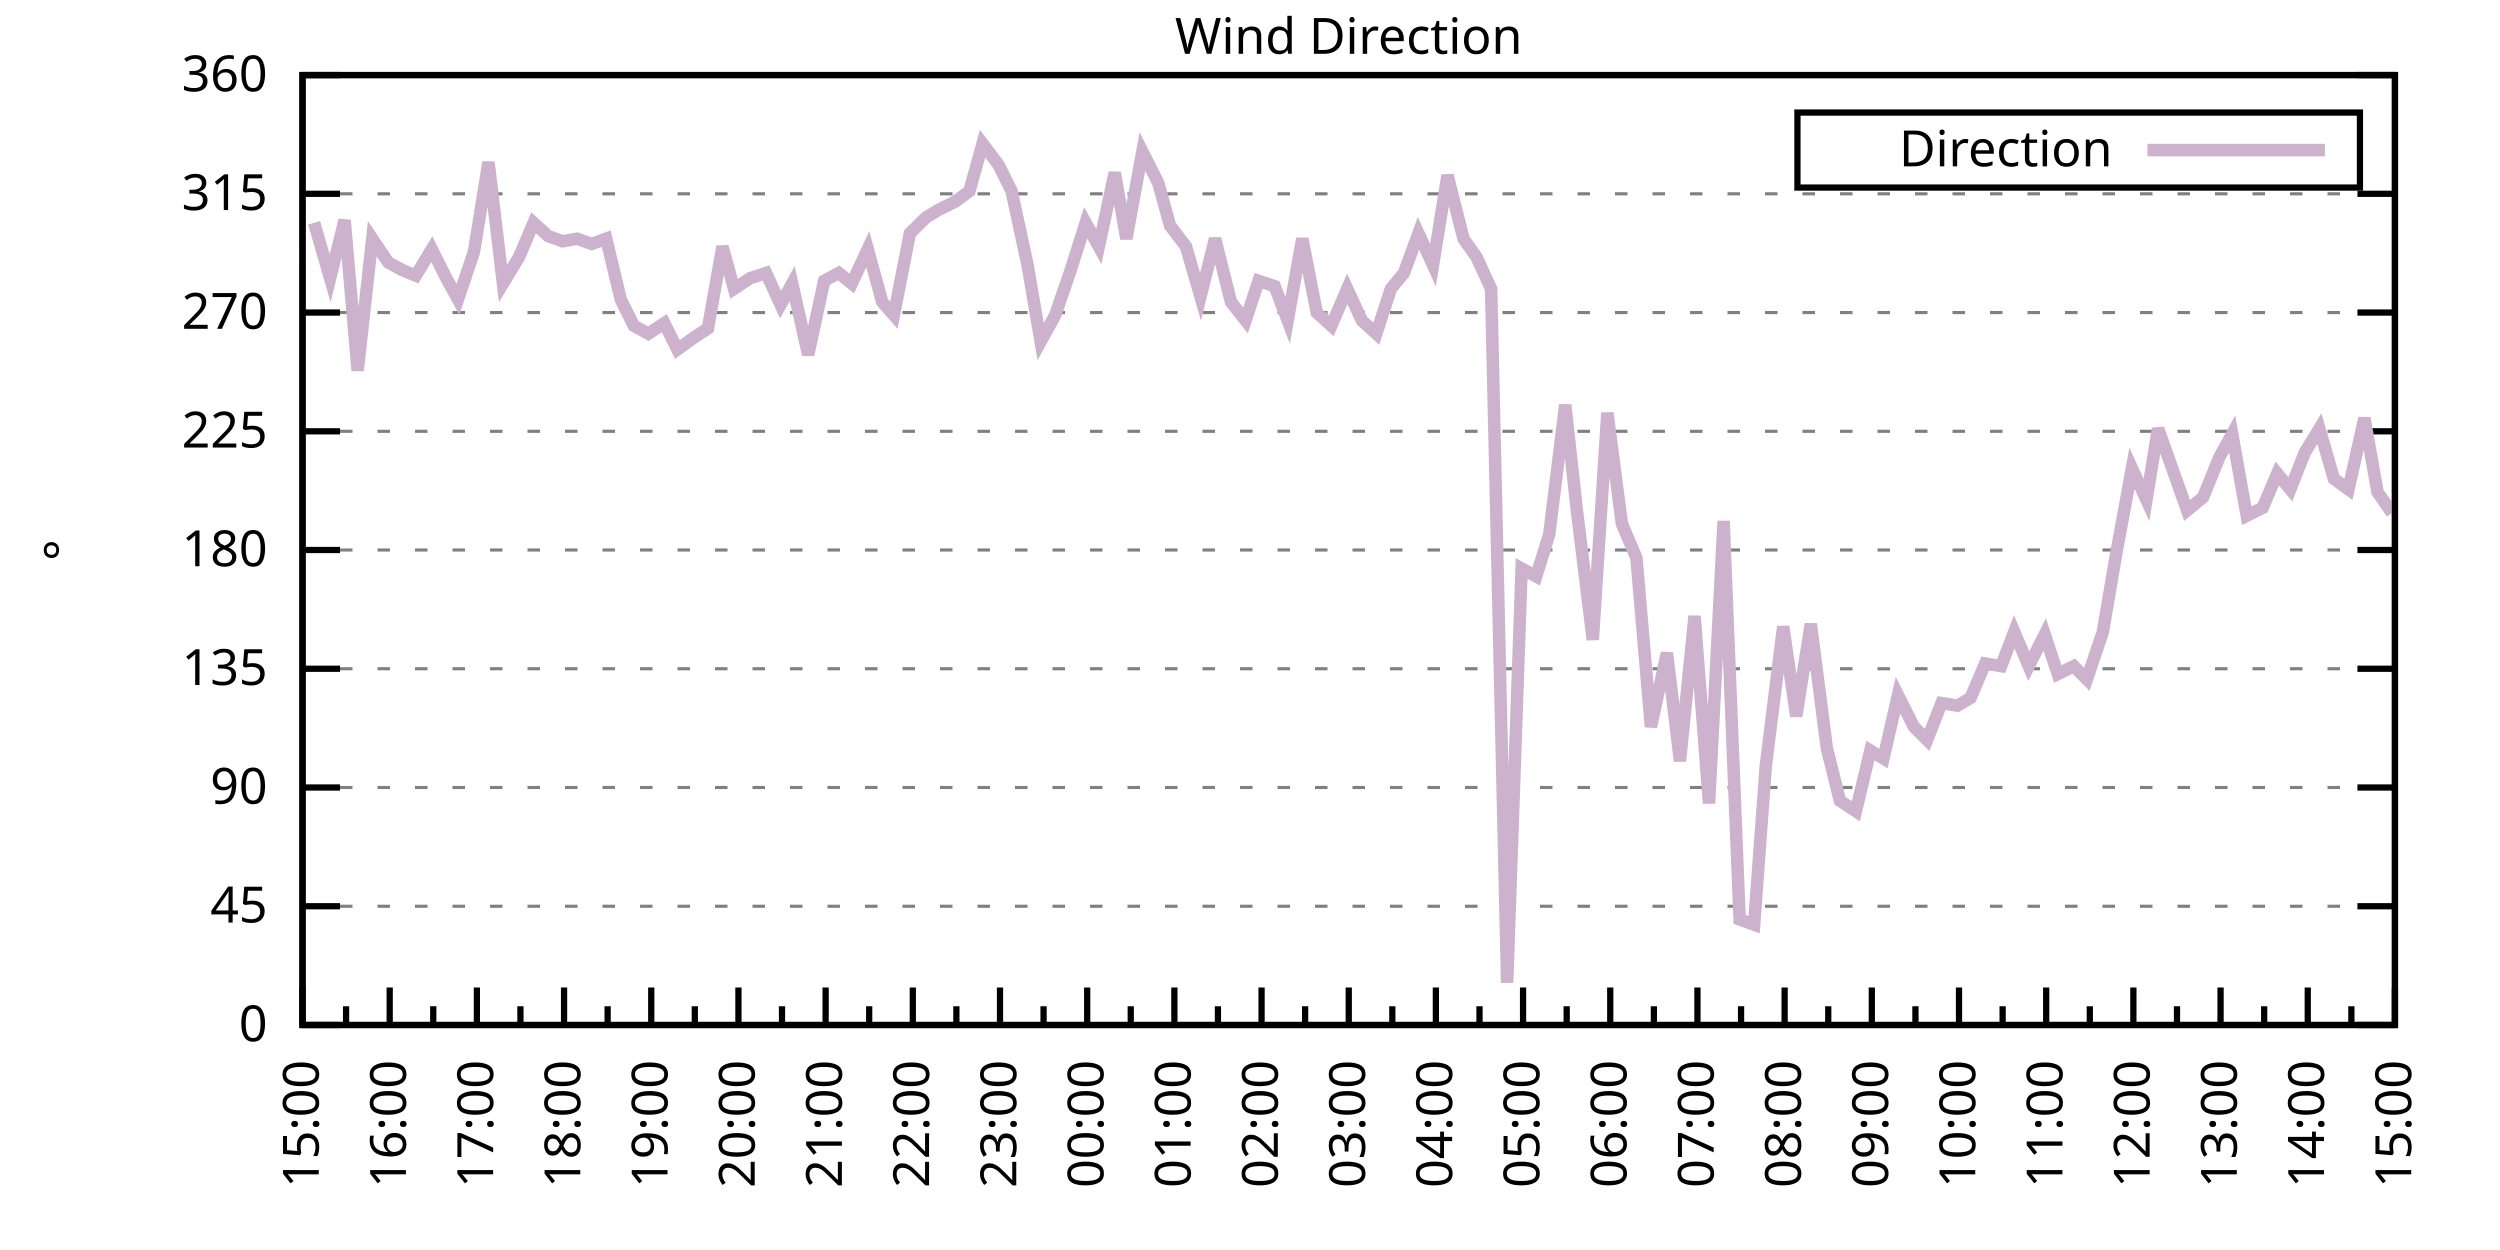
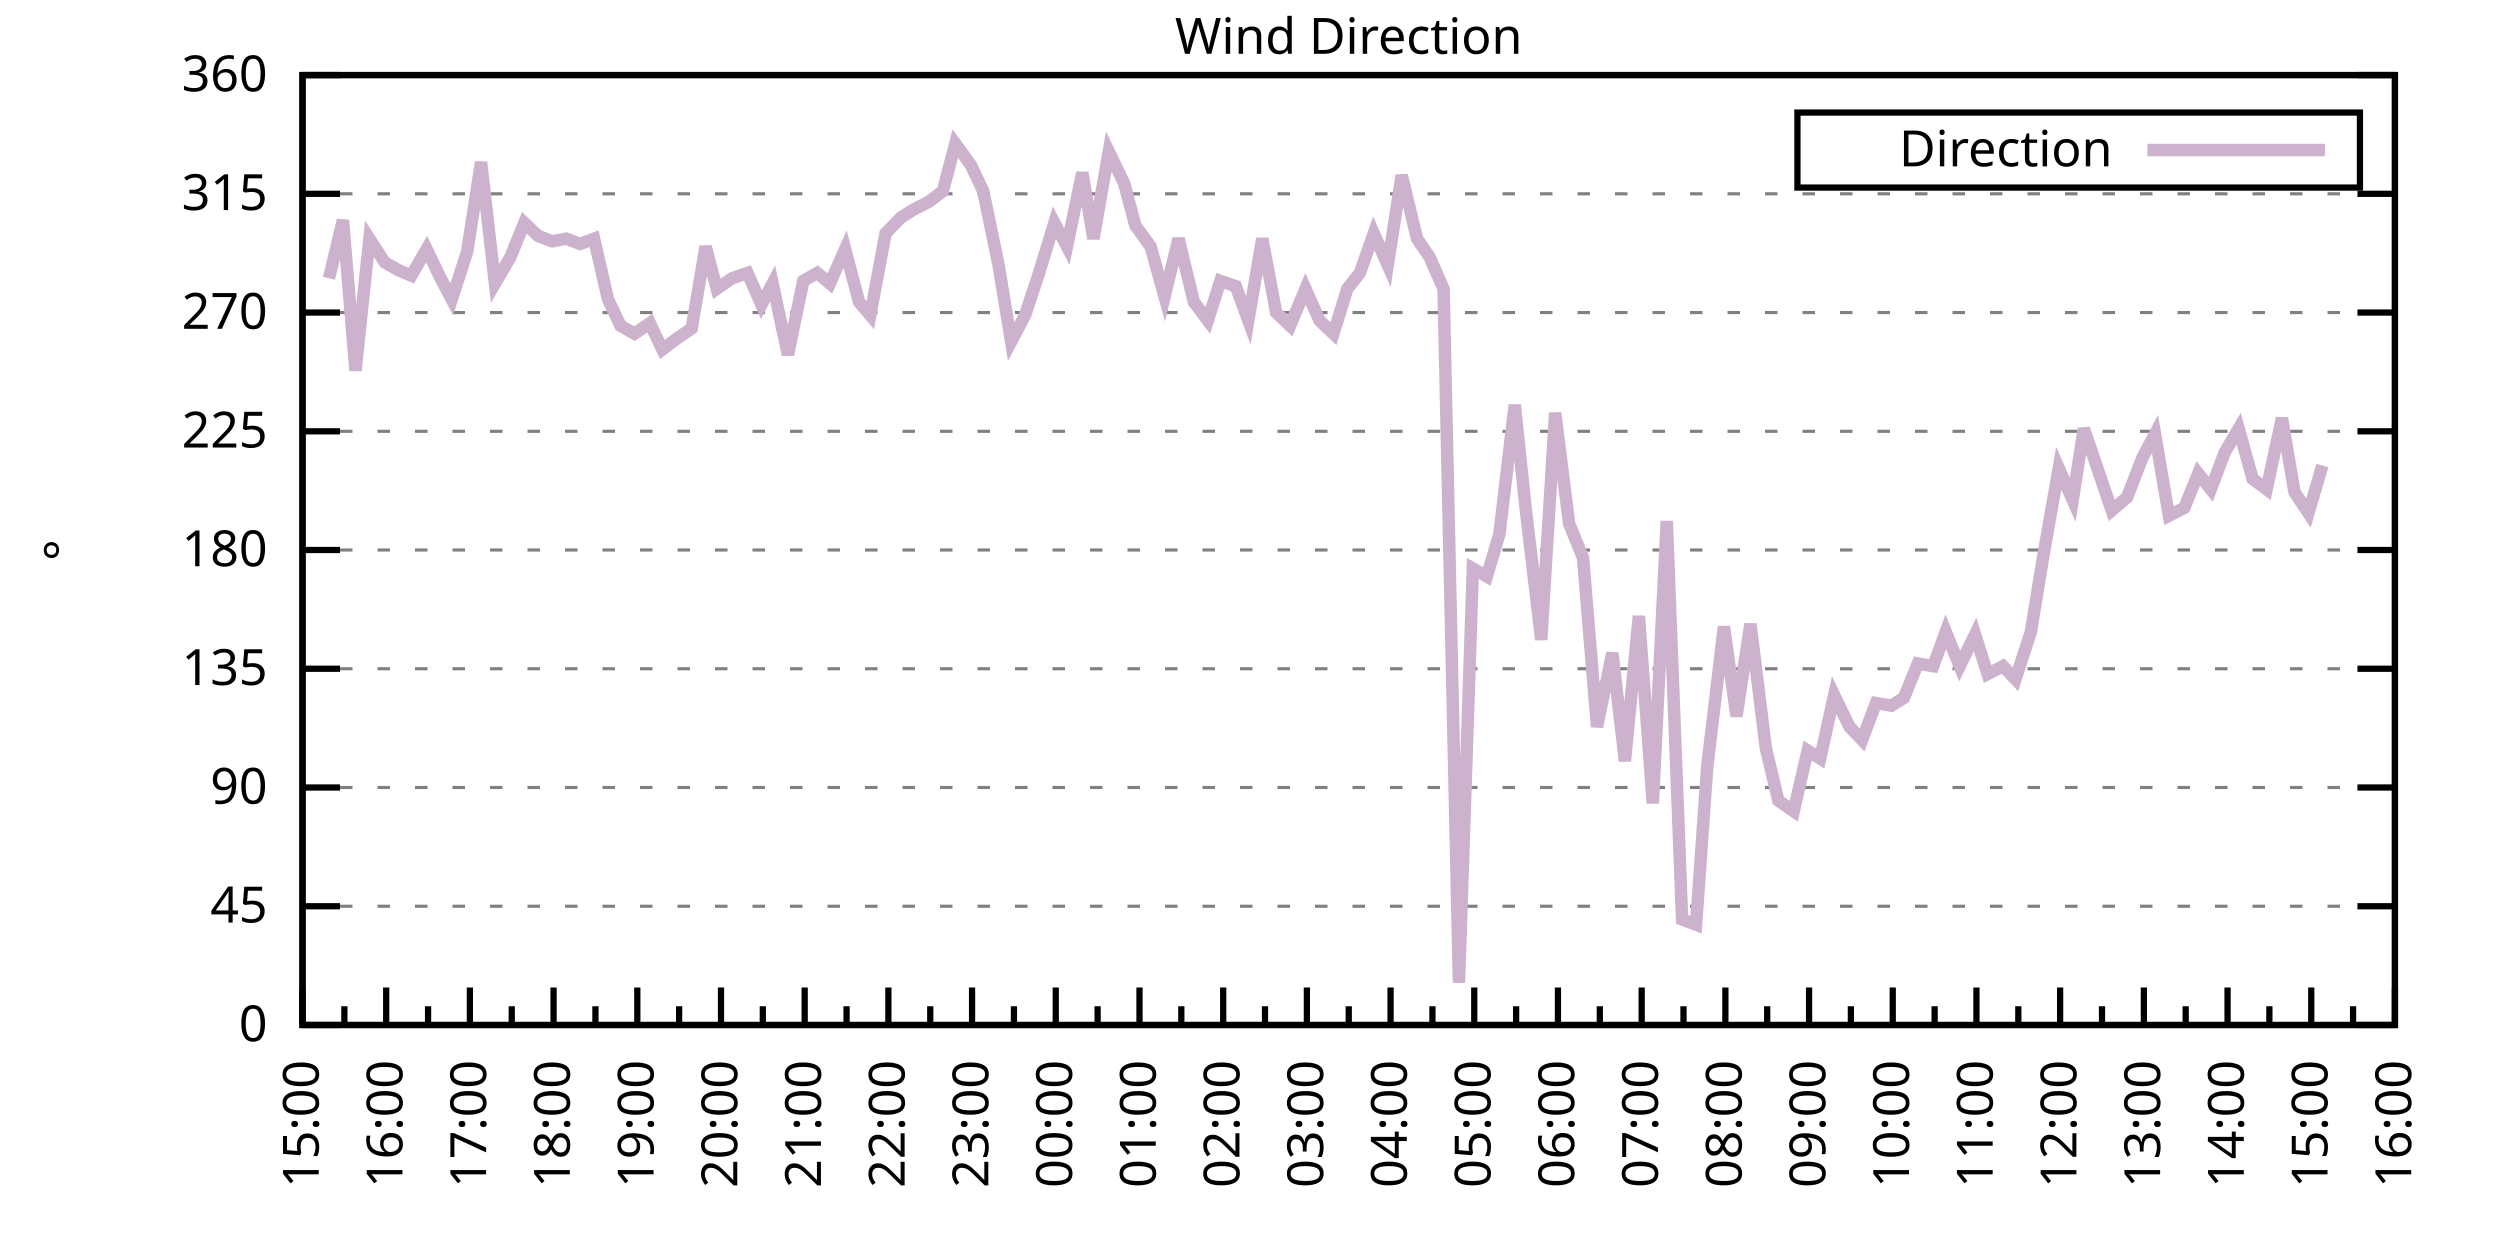
<svg xmlns="http://www.w3.org/2000/svg" xmlns:xlink="http://www.w3.org/1999/xlink" width="400" height="200" viewBox="0 0 400 200">
  <g id="gnuplot_canvas">
    <rect x="0" y="0" width="400" height="200" fill="none" />
    <defs>
      <circle id="gpDot" r="0.5" stroke-width="0.5" stroke="currentColor" />
      <path id="gpPt0" stroke-width="0.333" stroke="currentColor" d="M-1,0 h2 M0,-1 v2" />
      <path id="gpPt1" stroke-width="0.333" stroke="currentColor" d="M-1,-1 L1,1 M1,-1 L-1,1" />
      <path id="gpPt2" stroke-width="0.333" stroke="currentColor" d="M-1,0 L1,0 M0,-1 L0,1 M-1,-1 L1,1 M-1,1 L1,-1" />
      <rect id="gpPt3" stroke-width="0.333" stroke="currentColor" x="-1" y="-1" width="2" height="2" />
      <rect id="gpPt4" stroke-width="0.333" stroke="currentColor" fill="currentColor" x="-1" y="-1" width="2" height="2" />
      <circle id="gpPt5" stroke-width="0.333" stroke="currentColor" cx="0" cy="0" r="1" />
      <use xlink:href="#gpPt5" id="gpPt6" fill="currentColor" stroke="none" />
      <path id="gpPt7" stroke-width="0.333" stroke="currentColor" d="M0,-1.33 L-1.33,0.67 L1.33,0.67 z" />
      <use xlink:href="#gpPt7" id="gpPt8" fill="currentColor" stroke="none" />
      <use xlink:href="#gpPt7" id="gpPt9" stroke="currentColor" transform="rotate(180)" />
      <use xlink:href="#gpPt9" id="gpPt10" fill="currentColor" stroke="none" />
      <use xlink:href="#gpPt3" id="gpPt11" stroke="currentColor" transform="rotate(45)" />
      <use xlink:href="#gpPt11" id="gpPt12" fill="currentColor" stroke="none" />
      <path id="gpPt13" stroke-width="0.333" stroke="currentColor" d="M0,1.330 L1.265,0.411 L0.782,-1.067 L-0.782,-1.076 L-1.265,0.411 z" />
      <use xlink:href="#gpPt13" id="gpPt14" fill="currentColor" stroke="none" />
      <filter id="textbox" filterUnits="objectBoundingBox" x="0" y="0" height="1" width="1">
        <feFlood flood-color="white" flood-opacity="1" result="bgnd" />
        <feComposite in="SourceGraphic" in2="bgnd" operator="atop" />
      </filter>
      <filter id="greybox" filterUnits="objectBoundingBox" x="0" y="0" height="1" width="1">
        <feFlood flood-color="lightgrey" flood-opacity="1" result="grey" />
        <feComposite in="SourceGraphic" in2="grey" operator="atop" />
      </filter>
    </defs>
    <g fill="none" color="white" stroke="currentColor" stroke-width="1.00" stroke-linecap="butt" stroke-linejoin="miter">
</g>
    <g fill="none" color="black" stroke="currentColor" stroke-width="1.00" stroke-linecap="butt" stroke-linejoin="miter">
      <g stroke="none" shape-rendering="crispEdges">
        <polygon fill="rgb(255, 255, 255)" points="48.40,164.00 383.18,164.00 383.18,12.02 48.40,12.02 " />
      </g>
    </g>
    <g fill="none" color="black" stroke="currentColor" stroke-width="1.00" stroke-linecap="butt" stroke-linejoin="miter">
</g>
    <g fill="none" color="black" stroke="black" stroke-width="0.50" stroke-linecap="butt" stroke-linejoin="miter">
</g>
    <g fill="none" color="gray" stroke="currentColor" stroke-width="0.50" stroke-linecap="butt" stroke-linejoin="miter">
      <path stroke="gray" stroke-dasharray="2,4" class="gridline" d="M48.40,164.00 L383.19,164.00  " />
    </g>
    <g fill="none" color="gray" stroke="gray" stroke-width="1.00" stroke-linecap="butt" stroke-linejoin="miter">
</g>
    <g fill="none" color="black" stroke="currentColor" stroke-width="1.00" stroke-linecap="butt" stroke-linejoin="miter">
      <path stroke="black" d="M48.40,164.00 L54.40,164.00 M383.19,164.00 L377.19,164.00  " />
      <g transform="translate(42.80,166.60)" stroke="none" fill="black" font-family="Sans" font-size="8.00" text-anchor="end">
        <text>
          <tspan font-family="Sans"> 0</tspan>
        </text>
      </g>
    </g>
    <g fill="none" color="black" stroke="currentColor" stroke-width="1.00" stroke-linecap="butt" stroke-linejoin="miter">
</g>
    <g fill="none" color="black" stroke="black" stroke-width="0.50" stroke-linecap="butt" stroke-linejoin="miter">
</g>
    <g fill="none" color="gray" stroke="currentColor" stroke-width="0.50" stroke-linecap="butt" stroke-linejoin="miter">
      <path stroke="gray" stroke-dasharray="2,4" class="gridline" d="M48.40,145.00 L383.19,145.00  " />
    </g>
    <g fill="none" color="gray" stroke="gray" stroke-width="1.00" stroke-linecap="butt" stroke-linejoin="miter">
</g>
    <g fill="none" color="black" stroke="currentColor" stroke-width="1.00" stroke-linecap="butt" stroke-linejoin="miter">
      <path stroke="black" d="M48.40,145.00 L54.40,145.00 M383.19,145.00 L377.19,145.00  " />
      <g transform="translate(42.80,147.60)" stroke="none" fill="black" font-family="Sans" font-size="8.00" text-anchor="end">
        <text>
          <tspan font-family="Sans"> 45</tspan>
        </text>
      </g>
    </g>
    <g fill="none" color="black" stroke="currentColor" stroke-width="1.00" stroke-linecap="butt" stroke-linejoin="miter">
</g>
    <g fill="none" color="black" stroke="black" stroke-width="0.50" stroke-linecap="butt" stroke-linejoin="miter">
</g>
    <g fill="none" color="gray" stroke="currentColor" stroke-width="0.50" stroke-linecap="butt" stroke-linejoin="miter">
      <path stroke="gray" stroke-dasharray="2,4" class="gridline" d="M48.40,126.00 L383.19,126.00  " />
    </g>
    <g fill="none" color="gray" stroke="gray" stroke-width="1.00" stroke-linecap="butt" stroke-linejoin="miter">
</g>
    <g fill="none" color="black" stroke="currentColor" stroke-width="1.00" stroke-linecap="butt" stroke-linejoin="miter">
      <path stroke="black" d="M48.40,126.00 L54.40,126.00 M383.19,126.00 L377.19,126.00  " />
      <g transform="translate(42.80,128.60)" stroke="none" fill="black" font-family="Sans" font-size="8.00" text-anchor="end">
        <text>
          <tspan font-family="Sans"> 90</tspan>
        </text>
      </g>
    </g>
    <g fill="none" color="black" stroke="currentColor" stroke-width="1.00" stroke-linecap="butt" stroke-linejoin="miter">
</g>
    <g fill="none" color="black" stroke="black" stroke-width="0.50" stroke-linecap="butt" stroke-linejoin="miter">
</g>
    <g fill="none" color="gray" stroke="currentColor" stroke-width="0.50" stroke-linecap="butt" stroke-linejoin="miter">
      <path stroke="gray" stroke-dasharray="2,4" class="gridline" d="M48.40,107.00 L383.19,107.00  " />
    </g>
    <g fill="none" color="gray" stroke="gray" stroke-width="1.00" stroke-linecap="butt" stroke-linejoin="miter">
</g>
    <g fill="none" color="black" stroke="currentColor" stroke-width="1.00" stroke-linecap="butt" stroke-linejoin="miter">
      <path stroke="black" d="M48.40,107.00 L54.40,107.00 M383.19,107.00 L377.19,107.00  " />
      <g transform="translate(42.80,109.60)" stroke="none" fill="black" font-family="Sans" font-size="8.00" text-anchor="end">
        <text>
          <tspan font-family="Sans"> 135</tspan>
        </text>
      </g>
    </g>
    <g fill="none" color="black" stroke="currentColor" stroke-width="1.00" stroke-linecap="butt" stroke-linejoin="miter">
</g>
    <g fill="none" color="black" stroke="black" stroke-width="0.50" stroke-linecap="butt" stroke-linejoin="miter">
</g>
    <g fill="none" color="gray" stroke="currentColor" stroke-width="0.50" stroke-linecap="butt" stroke-linejoin="miter">
      <path stroke="gray" stroke-dasharray="2,4" class="gridline" d="M48.40,88.00 L383.19,88.00  " />
    </g>
    <g fill="none" color="gray" stroke="gray" stroke-width="1.00" stroke-linecap="butt" stroke-linejoin="miter">
</g>
    <g fill="none" color="black" stroke="currentColor" stroke-width="1.00" stroke-linecap="butt" stroke-linejoin="miter">
      <path stroke="black" d="M48.40,88.00 L54.40,88.00 M383.19,88.00 L377.19,88.00  " />
      <g transform="translate(42.80,90.60)" stroke="none" fill="black" font-family="Sans" font-size="8.00" text-anchor="end">
        <text>
          <tspan font-family="Sans"> 180</tspan>
        </text>
      </g>
    </g>
    <g fill="none" color="black" stroke="currentColor" stroke-width="1.00" stroke-linecap="butt" stroke-linejoin="miter">
</g>
    <g fill="none" color="black" stroke="black" stroke-width="0.50" stroke-linecap="butt" stroke-linejoin="miter">
</g>
    <g fill="none" color="gray" stroke="currentColor" stroke-width="0.50" stroke-linecap="butt" stroke-linejoin="miter">
      <path stroke="gray" stroke-dasharray="2,4" class="gridline" d="M48.40,69.01 L383.19,69.01  " />
    </g>
    <g fill="none" color="gray" stroke="gray" stroke-width="1.00" stroke-linecap="butt" stroke-linejoin="miter">
</g>
    <g fill="none" color="black" stroke="currentColor" stroke-width="1.00" stroke-linecap="butt" stroke-linejoin="miter">
      <path stroke="black" d="M48.40,69.01 L54.40,69.01 M383.19,69.01 L377.19,69.01  " />
      <g transform="translate(42.80,71.61)" stroke="none" fill="black" font-family="Sans" font-size="8.00" text-anchor="end">
        <text>
          <tspan font-family="Sans"> 225</tspan>
        </text>
      </g>
    </g>
    <g fill="none" color="black" stroke="currentColor" stroke-width="1.00" stroke-linecap="butt" stroke-linejoin="miter">
</g>
    <g fill="none" color="black" stroke="black" stroke-width="0.50" stroke-linecap="butt" stroke-linejoin="miter">
</g>
    <g fill="none" color="gray" stroke="currentColor" stroke-width="0.50" stroke-linecap="butt" stroke-linejoin="miter">
      <path stroke="gray" stroke-dasharray="2,4" class="gridline" d="M48.40,50.01 L383.19,50.01  " />
    </g>
    <g fill="none" color="gray" stroke="gray" stroke-width="1.00" stroke-linecap="butt" stroke-linejoin="miter">
</g>
    <g fill="none" color="black" stroke="currentColor" stroke-width="1.00" stroke-linecap="butt" stroke-linejoin="miter">
      <path stroke="black" d="M48.40,50.01 L54.40,50.01 M383.19,50.01 L377.19,50.01  " />
      <g transform="translate(42.80,52.61)" stroke="none" fill="black" font-family="Sans" font-size="8.00" text-anchor="end">
        <text>
          <tspan font-family="Sans"> 270</tspan>
        </text>
      </g>
    </g>
    <g fill="none" color="black" stroke="currentColor" stroke-width="1.00" stroke-linecap="butt" stroke-linejoin="miter">
</g>
    <g fill="none" color="black" stroke="black" stroke-width="0.50" stroke-linecap="butt" stroke-linejoin="miter">
</g>
    <g fill="none" color="gray" stroke="currentColor" stroke-width="0.50" stroke-linecap="butt" stroke-linejoin="miter">
      <path stroke="gray" stroke-dasharray="2,4" class="gridline" d="M48.40,31.01 L383.19,31.01  " />
    </g>
    <g fill="none" color="gray" stroke="gray" stroke-width="1.00" stroke-linecap="butt" stroke-linejoin="miter">
</g>
    <g fill="none" color="black" stroke="currentColor" stroke-width="1.00" stroke-linecap="butt" stroke-linejoin="miter">
      <path stroke="black" d="M48.40,31.01 L54.40,31.01 M383.19,31.01 L377.19,31.01  " />
      <g transform="translate(42.80,33.61)" stroke="none" fill="black" font-family="Sans" font-size="8.00" text-anchor="end">
        <text>
          <tspan font-family="Sans"> 315</tspan>
        </text>
      </g>
    </g>
    <g fill="none" color="black" stroke="currentColor" stroke-width="1.00" stroke-linecap="butt" stroke-linejoin="miter">
</g>
    <g fill="none" color="black" stroke="black" stroke-width="0.50" stroke-linecap="butt" stroke-linejoin="miter">
</g>
    <g fill="none" color="gray" stroke="currentColor" stroke-width="0.50" stroke-linecap="butt" stroke-linejoin="miter">
      <path stroke="gray" stroke-dasharray="2,4" class="gridline" d="M48.40,12.01 L383.19,12.01  " />
    </g>
    <g fill="none" color="gray" stroke="gray" stroke-width="1.00" stroke-linecap="butt" stroke-linejoin="miter">
</g>
    <g fill="none" color="black" stroke="currentColor" stroke-width="1.00" stroke-linecap="butt" stroke-linejoin="miter">
      <path stroke="black" d="M48.40,12.01 L54.40,12.01 M383.19,12.01 L377.19,12.01  " />
      <g transform="translate(42.80,14.61)" stroke="none" fill="black" font-family="Sans" font-size="8.00" text-anchor="end">
        <text>
          <tspan font-family="Sans"> 360</tspan>
        </text>
      </g>
    </g>
    <g fill="none" color="black" stroke="currentColor" stroke-width="1.00" stroke-linecap="butt" stroke-linejoin="miter">
      <path stroke="black" d="M48.40,164.00 L48.40,158.00  " />
      <g transform="translate(51.00,169.60) rotate(270)" stroke="none" fill="black" font-family="Sans" font-size="8.00" text-anchor="end">
        <text>
          <tspan font-family="Sans">15:00</tspan>
        </text>
      </g>
    </g>
    <g fill="none" color="black" stroke="currentColor" stroke-width="1.00" stroke-linecap="butt" stroke-linejoin="miter">
-       <path stroke="black" d="M55.37,164.00 L55.37,161.00 M62.35,164.00 L62.35,158.00  " />
-       <g transform="translate(64.95,169.60) rotate(270)" stroke="none" fill="black" font-family="Sans" font-size="8.00" text-anchor="end">
+       <path stroke="black" d="M55.10,164.00 L55.10,161.00 M61.79,164.00 L61.79,158.00  " />
+       <g transform="translate(64.39,169.60) rotate(270)" stroke="none" fill="black" font-family="Sans" font-size="8.00" text-anchor="end">
        <text>
          <tspan font-family="Sans">16:00</tspan>
        </text>
      </g>
    </g>
    <g fill="none" color="black" stroke="currentColor" stroke-width="1.00" stroke-linecap="butt" stroke-linejoin="miter">
-       <path stroke="black" d="M69.32,164.00 L69.32,161.00 M76.30,164.00 L76.30,158.00  " />
-       <g transform="translate(78.90,169.60) rotate(270)" stroke="none" fill="black" font-family="Sans" font-size="8.00" text-anchor="end">
+       <path stroke="black" d="M68.49,164.00 L68.49,161.00 M75.18,164.00 L75.18,158.00  " />
+       <g transform="translate(77.78,169.60) rotate(270)" stroke="none" fill="black" font-family="Sans" font-size="8.00" text-anchor="end">
        <text>
          <tspan font-family="Sans">17:00</tspan>
        </text>
      </g>
    </g>
    <g fill="none" color="black" stroke="currentColor" stroke-width="1.00" stroke-linecap="butt" stroke-linejoin="miter">
-       <path stroke="black" d="M83.27,164.00 L83.27,161.00 M90.25,164.00 L90.25,158.00  " />
-       <g transform="translate(92.85,169.60) rotate(270)" stroke="none" fill="black" font-family="Sans" font-size="8.00" text-anchor="end">
+       <path stroke="black" d="M81.88,164.00 L81.88,161.00 M88.57,164.00 L88.57,158.00  " />
+       <g transform="translate(91.17,169.60) rotate(270)" stroke="none" fill="black" font-family="Sans" font-size="8.00" text-anchor="end">
        <text>
          <tspan font-family="Sans">18:00</tspan>
        </text>
      </g>
    </g>
    <g fill="none" color="black" stroke="currentColor" stroke-width="1.00" stroke-linecap="butt" stroke-linejoin="miter">
-       <path stroke="black" d="M97.22,164.00 L97.22,161.00 M104.20,164.00 L104.20,158.00  " />
-       <g transform="translate(106.80,169.60) rotate(270)" stroke="none" fill="black" font-family="Sans" font-size="8.00" text-anchor="end">
+       <path stroke="black" d="M95.27,164.00 L95.27,161.00 M101.97,164.00 L101.97,158.00  " />
+       <g transform="translate(104.57,169.60) rotate(270)" stroke="none" fill="black" font-family="Sans" font-size="8.00" text-anchor="end">
        <text>
          <tspan font-family="Sans">19:00</tspan>
        </text>
      </g>
    </g>
    <g fill="none" color="black" stroke="currentColor" stroke-width="1.00" stroke-linecap="butt" stroke-linejoin="miter">
-       <path stroke="black" d="M111.17,164.00 L111.17,161.00 M118.15,164.00 L118.15,158.00  " />
-       <g transform="translate(120.75,169.60) rotate(270)" stroke="none" fill="black" font-family="Sans" font-size="8.00" text-anchor="end">
+       <path stroke="black" d="M108.66,164.00 L108.66,161.00 M115.36,164.00 L115.36,158.00  " />
+       <g transform="translate(117.96,169.60) rotate(270)" stroke="none" fill="black" font-family="Sans" font-size="8.00" text-anchor="end">
        <text>
          <tspan font-family="Sans">20:00</tspan>
        </text>
      </g>
    </g>
    <g fill="none" color="black" stroke="currentColor" stroke-width="1.00" stroke-linecap="butt" stroke-linejoin="miter">
-       <path stroke="black" d="M125.12,164.00 L125.12,161.00 M132.10,164.00 L132.10,158.00  " />
-       <g transform="translate(134.70,169.60) rotate(270)" stroke="none" fill="black" font-family="Sans" font-size="8.00" text-anchor="end">
+       <path stroke="black" d="M122.05,164.00 L122.05,161.00 M128.75,164.00 L128.75,158.00  " />
+       <g transform="translate(131.35,169.60) rotate(270)" stroke="none" fill="black" font-family="Sans" font-size="8.00" text-anchor="end">
        <text>
          <tspan font-family="Sans">21:00</tspan>
        </text>
      </g>
    </g>
    <g fill="none" color="black" stroke="currentColor" stroke-width="1.00" stroke-linecap="butt" stroke-linejoin="miter">
-       <path stroke="black" d="M139.07,164.00 L139.07,161.00 M146.05,164.00 L146.05,158.00  " />
-       <g transform="translate(148.65,169.60) rotate(270)" stroke="none" fill="black" font-family="Sans" font-size="8.00" text-anchor="end">
+       <path stroke="black" d="M135.45,164.00 L135.45,161.00 M142.14,164.00 L142.14,158.00  " />
+       <g transform="translate(144.74,169.60) rotate(270)" stroke="none" fill="black" font-family="Sans" font-size="8.00" text-anchor="end">
        <text>
          <tspan font-family="Sans">22:00</tspan>
        </text>
      </g>
    </g>
    <g fill="none" color="black" stroke="currentColor" stroke-width="1.00" stroke-linecap="butt" stroke-linejoin="miter">
-       <path stroke="black" d="M153.02,164.00 L153.02,161.00 M160.00,164.00 L160.00,158.00  " />
-       <g transform="translate(162.60,169.60) rotate(270)" stroke="none" fill="black" font-family="Sans" font-size="8.00" text-anchor="end">
+       <path stroke="black" d="M148.84,164.00 L148.84,161.00 M155.53,164.00 L155.53,158.00  " />
+       <g transform="translate(158.13,169.60) rotate(270)" stroke="none" fill="black" font-family="Sans" font-size="8.00" text-anchor="end">
        <text>
          <tspan font-family="Sans">23:00</tspan>
        </text>
      </g>
    </g>
    <g fill="none" color="black" stroke="currentColor" stroke-width="1.00" stroke-linecap="butt" stroke-linejoin="miter">
-       <path stroke="black" d="M166.97,164.00 L166.97,161.00 M173.95,164.00 L173.95,158.00  " />
-       <g transform="translate(176.55,169.60) rotate(270)" stroke="none" fill="black" font-family="Sans" font-size="8.00" text-anchor="end">
+       <path stroke="black" d="M162.23,164.00 L162.23,161.00 M168.92,164.00 L168.92,158.00  " />
+       <g transform="translate(171.52,169.60) rotate(270)" stroke="none" fill="black" font-family="Sans" font-size="8.00" text-anchor="end">
        <text>
          <tspan font-family="Sans">00:00</tspan>
        </text>
      </g>
    </g>
    <g fill="none" color="black" stroke="currentColor" stroke-width="1.00" stroke-linecap="butt" stroke-linejoin="miter">
-       <path stroke="black" d="M180.92,164.00 L180.92,161.00 M187.90,164.00 L187.90,158.00  " />
-       <g transform="translate(190.50,169.60) rotate(270)" stroke="none" fill="black" font-family="Sans" font-size="8.00" text-anchor="end">
+       <path stroke="black" d="M175.62,164.00 L175.62,161.00 M182.32,164.00 L182.32,158.00  " />
+       <g transform="translate(184.92,169.60) rotate(270)" stroke="none" fill="black" font-family="Sans" font-size="8.00" text-anchor="end">
        <text>
          <tspan font-family="Sans">01:00</tspan>
        </text>
      </g>
    </g>
    <g fill="none" color="black" stroke="currentColor" stroke-width="1.00" stroke-linecap="butt" stroke-linejoin="miter">
-       <path stroke="black" d="M194.87,164.00 L194.87,161.00 M201.85,164.00 L201.85,158.00  " />
-       <g transform="translate(204.45,169.60) rotate(270)" stroke="none" fill="black" font-family="Sans" font-size="8.00" text-anchor="end">
+       <path stroke="black" d="M189.01,164.00 L189.01,161.00 M195.71,164.00 L195.71,158.00  " />
+       <g transform="translate(198.31,169.60) rotate(270)" stroke="none" fill="black" font-family="Sans" font-size="8.00" text-anchor="end">
        <text>
          <tspan font-family="Sans">02:00</tspan>
        </text>
      </g>
    </g>
    <g fill="none" color="black" stroke="currentColor" stroke-width="1.00" stroke-linecap="butt" stroke-linejoin="miter">
-       <path stroke="black" d="M208.82,164.00 L208.82,161.00 M215.80,164.00 L215.80,158.00  " />
-       <g transform="translate(218.40,169.60) rotate(270)" stroke="none" fill="black" font-family="Sans" font-size="8.00" text-anchor="end">
+       <path stroke="black" d="M202.40,164.00 L202.40,161.00 M209.10,164.00 L209.10,158.00  " />
+       <g transform="translate(211.70,169.60) rotate(270)" stroke="none" fill="black" font-family="Sans" font-size="8.00" text-anchor="end">
        <text>
          <tspan font-family="Sans">03:00</tspan>
        </text>
      </g>
    </g>
    <g fill="none" color="black" stroke="currentColor" stroke-width="1.00" stroke-linecap="butt" stroke-linejoin="miter">
-       <path stroke="black" d="M222.77,164.00 L222.77,161.00 M229.74,164.00 L229.74,158.00  " />
-       <g transform="translate(232.34,169.60) rotate(270)" stroke="none" fill="black" font-family="Sans" font-size="8.00" text-anchor="end">
+       <path stroke="black" d="M215.80,164.00 L215.80,161.00 M222.49,164.00 L222.49,158.00  " />
+       <g transform="translate(225.09,169.60) rotate(270)" stroke="none" fill="black" font-family="Sans" font-size="8.00" text-anchor="end">
        <text>
          <tspan font-family="Sans">04:00</tspan>
        </text>
      </g>
    </g>
    <g fill="none" color="black" stroke="currentColor" stroke-width="1.00" stroke-linecap="butt" stroke-linejoin="miter">
-       <path stroke="black" d="M236.72,164.00 L236.72,161.00 M243.69,164.00 L243.69,158.00  " />
-       <g transform="translate(246.29,169.60) rotate(270)" stroke="none" fill="black" font-family="Sans" font-size="8.00" text-anchor="end">
+       <path stroke="black" d="M229.19,164.00 L229.19,161.00 M235.88,164.00 L235.88,158.00  " />
+       <g transform="translate(238.48,169.60) rotate(270)" stroke="none" fill="black" font-family="Sans" font-size="8.00" text-anchor="end">
        <text>
          <tspan font-family="Sans">05:00</tspan>
        </text>
      </g>
    </g>
    <g fill="none" color="black" stroke="currentColor" stroke-width="1.00" stroke-linecap="butt" stroke-linejoin="miter">
-       <path stroke="black" d="M250.67,164.00 L250.67,161.00 M257.64,164.00 L257.64,158.00  " />
-       <g transform="translate(260.24,169.60) rotate(270)" stroke="none" fill="black" font-family="Sans" font-size="8.00" text-anchor="end">
+       <path stroke="black" d="M242.58,164.00 L242.58,161.00 M249.27,164.00 L249.27,158.00  " />
+       <g transform="translate(251.87,169.60) rotate(270)" stroke="none" fill="black" font-family="Sans" font-size="8.00" text-anchor="end">
        <text>
          <tspan font-family="Sans">06:00</tspan>
        </text>
      </g>
    </g>
    <g fill="none" color="black" stroke="currentColor" stroke-width="1.00" stroke-linecap="butt" stroke-linejoin="miter">
-       <path stroke="black" d="M264.62,164.00 L264.62,161.00 M271.59,164.00 L271.59,158.00  " />
-       <g transform="translate(274.19,169.60) rotate(270)" stroke="none" fill="black" font-family="Sans" font-size="8.00" text-anchor="end">
+       <path stroke="black" d="M255.97,164.00 L255.97,161.00 M262.67,164.00 L262.67,158.00  " />
+       <g transform="translate(265.27,169.60) rotate(270)" stroke="none" fill="black" font-family="Sans" font-size="8.00" text-anchor="end">
        <text>
          <tspan font-family="Sans">07:00</tspan>
        </text>
      </g>
    </g>
    <g fill="none" color="black" stroke="currentColor" stroke-width="1.00" stroke-linecap="butt" stroke-linejoin="miter">
-       <path stroke="black" d="M278.57,164.00 L278.57,161.00 M285.54,164.00 L285.54,158.00  " />
-       <g transform="translate(288.14,169.60) rotate(270)" stroke="none" fill="black" font-family="Sans" font-size="8.00" text-anchor="end">
+       <path stroke="black" d="M269.36,164.00 L269.36,161.00 M276.06,164.00 L276.06,158.00  " />
+       <g transform="translate(278.66,169.60) rotate(270)" stroke="none" fill="black" font-family="Sans" font-size="8.00" text-anchor="end">
        <text>
          <tspan font-family="Sans">08:00</tspan>
        </text>
      </g>
    </g>
    <g fill="none" color="black" stroke="currentColor" stroke-width="1.00" stroke-linecap="butt" stroke-linejoin="miter">
-       <path stroke="black" d="M292.52,164.00 L292.52,161.00 M299.49,164.00 L299.49,158.00  " />
-       <g transform="translate(302.09,169.60) rotate(270)" stroke="none" fill="black" font-family="Sans" font-size="8.00" text-anchor="end">
+       <path stroke="black" d="M282.75,164.00 L282.75,161.00 M289.45,164.00 L289.45,158.00  " />
+       <g transform="translate(292.05,169.60) rotate(270)" stroke="none" fill="black" font-family="Sans" font-size="8.00" text-anchor="end">
        <text>
          <tspan font-family="Sans">09:00</tspan>
        </text>
      </g>
    </g>
    <g fill="none" color="black" stroke="currentColor" stroke-width="1.00" stroke-linecap="butt" stroke-linejoin="miter">
-       <path stroke="black" d="M306.47,164.00 L306.47,161.00 M313.44,164.00 L313.44,158.00  " />
-       <g transform="translate(316.04,169.60) rotate(270)" stroke="none" fill="black" font-family="Sans" font-size="8.00" text-anchor="end">
+       <path stroke="black" d="M296.14,164.00 L296.14,161.00 M302.84,164.00 L302.84,158.00  " />
+       <g transform="translate(305.44,169.60) rotate(270)" stroke="none" fill="black" font-family="Sans" font-size="8.00" text-anchor="end">
        <text>
          <tspan font-family="Sans">10:00</tspan>
        </text>
      </g>
    </g>
    <g fill="none" color="black" stroke="currentColor" stroke-width="1.00" stroke-linecap="butt" stroke-linejoin="miter">
-       <path stroke="black" d="M320.42,164.00 L320.42,161.00 M327.39,164.00 L327.39,158.00  " />
-       <g transform="translate(329.99,169.60) rotate(270)" stroke="none" fill="black" font-family="Sans" font-size="8.00" text-anchor="end">
+       <path stroke="black" d="M309.54,164.00 L309.54,161.00 M316.23,164.00 L316.23,158.00  " />
+       <g transform="translate(318.83,169.60) rotate(270)" stroke="none" fill="black" font-family="Sans" font-size="8.00" text-anchor="end">
        <text>
          <tspan font-family="Sans">11:00</tspan>
        </text>
      </g>
    </g>
    <g fill="none" color="black" stroke="currentColor" stroke-width="1.00" stroke-linecap="butt" stroke-linejoin="miter">
-       <path stroke="black" d="M334.37,164.00 L334.37,161.00 M341.34,164.00 L341.34,158.00  " />
-       <g transform="translate(343.94,169.60) rotate(270)" stroke="none" fill="black" font-family="Sans" font-size="8.00" text-anchor="end">
+       <path stroke="black" d="M322.93,164.00 L322.93,161.00 M329.62,164.00 L329.62,158.00  " />
+       <g transform="translate(332.22,169.60) rotate(270)" stroke="none" fill="black" font-family="Sans" font-size="8.00" text-anchor="end">
        <text>
          <tspan font-family="Sans">12:00</tspan>
        </text>
      </g>
    </g>
    <g fill="none" color="black" stroke="currentColor" stroke-width="1.00" stroke-linecap="butt" stroke-linejoin="miter">
-       <path stroke="black" d="M348.32,164.00 L348.32,161.00 M355.29,164.00 L355.29,158.00  " />
-       <g transform="translate(357.89,169.60) rotate(270)" stroke="none" fill="black" font-family="Sans" font-size="8.00" text-anchor="end">
+       <path stroke="black" d="M336.32,164.00 L336.32,161.00 M343.02,164.00 L343.02,158.00  " />
+       <g transform="translate(345.62,169.60) rotate(270)" stroke="none" fill="black" font-family="Sans" font-size="8.00" text-anchor="end">
        <text>
          <tspan font-family="Sans">13:00</tspan>
        </text>
      </g>
    </g>
    <g fill="none" color="black" stroke="currentColor" stroke-width="1.00" stroke-linecap="butt" stroke-linejoin="miter">
-       <path stroke="black" d="M362.27,164.00 L362.27,161.00 M369.24,164.00 L369.24,158.00  " />
-       <g transform="translate(371.84,169.60) rotate(270)" stroke="none" fill="black" font-family="Sans" font-size="8.00" text-anchor="end">
+       <path stroke="black" d="M349.71,164.00 L349.71,161.00 M356.41,164.00 L356.41,158.00  " />
+       <g transform="translate(359.01,169.60) rotate(270)" stroke="none" fill="black" font-family="Sans" font-size="8.00" text-anchor="end">
        <text>
          <tspan font-family="Sans">14:00</tspan>
        </text>
      </g>
    </g>
    <g fill="none" color="black" stroke="currentColor" stroke-width="1.00" stroke-linecap="butt" stroke-linejoin="miter">
-       <path stroke="black" d="M376.22,164.00 L376.22,161.00 M383.19,164.00 L383.19,158.00  " />
+       <path stroke="black" d="M363.10,164.00 L363.10,161.00 M369.80,164.00 L369.80,158.00  " />
+       <g transform="translate(372.40,169.60) rotate(270)" stroke="none" fill="black" font-family="Sans" font-size="8.00" text-anchor="end">
+         <text>
+           <tspan font-family="Sans">15:00</tspan>
+         </text>
+       </g>
+     </g>
+     <g fill="none" color="black" stroke="currentColor" stroke-width="1.00" stroke-linecap="butt" stroke-linejoin="miter">
+       <path stroke="black" d="M376.49,164.00 L376.49,161.00 M383.19,164.00 L383.19,158.00  " />
      <g transform="translate(385.79,169.60) rotate(270)" stroke="none" fill="black" font-family="Sans" font-size="8.00" text-anchor="end">
        <text>
-           <tspan font-family="Sans">15:00</tspan>
+           <tspan font-family="Sans">16:00</tspan>
        </text>
      </g>
    </g>
    <g fill="none" color="black" stroke="currentColor" stroke-width="1.00" stroke-linecap="butt" stroke-linejoin="miter">
</g>
    <g fill="none" color="black" stroke="currentColor" stroke-width="1.00" stroke-linecap="butt" stroke-linejoin="miter">
      <path stroke="black" d="M48.40,12.01 L48.40,164.00 L383.19,164.00 L383.19,12.01 L48.40,12.01 Z  " />
    </g>
    <g fill="none" color="black" stroke="currentColor" stroke-width="1.00" stroke-linecap="butt" stroke-linejoin="miter">
      <g transform="translate(12.80,88.01) rotate(270)" stroke="none" fill="black" font-family="Sans" font-size="8.00" text-anchor="middle">
        <text>
          <tspan font-family="Sans">°</tspan>
        </text>
      </g>
    </g>
    <g fill="none" color="black" stroke="currentColor" stroke-width="1.00" stroke-linecap="butt" stroke-linejoin="miter">
</g>
    <g fill="none" color="black" stroke="currentColor" stroke-width="1.00" stroke-linecap="butt" stroke-linejoin="miter">
      <path stroke="black" d="M287.59,30.01 L287.59,18.01 L377.59,18.01 L377.59,30.01 L287.59,30.01 Z  " />
    </g>
    <g id="Wind_direction_plot_1">
      <g fill="none" color="white" stroke="black" stroke-width="2.00" stroke-linecap="butt" stroke-linejoin="miter">
</g>
      <g fill="none" color="black" stroke="currentColor" stroke-width="2.00" stroke-linecap="butt" stroke-linejoin="miter">
        <g transform="translate(337.99,26.61)" stroke="none" fill="black" font-family="Sans" font-size="8.00" text-anchor="end">
          <text>
            <tspan font-family="Sans">Direction</tspan>
          </text>
        </g>
      </g>
      <g fill="none" color="black" stroke="currentColor" stroke-width="2.00" stroke-linecap="butt" stroke-linejoin="miter">
-         <path stroke="rgb(204, 178, 204)" d="M343.59,24.01 L371.99,24.01 M50.26,35.65 L52.82,44.52 L55.14,35.23 L57.23,59.30 L59.56,38.19 L62.12,41.99   L64.44,43.25 L66.53,44.10 L69.09,39.87 L71.42,44.52 L73.28,47.90 L75.83,40.30 L78.16,25.94 L80.48,45.36   L83.04,41.14 L85.37,35.65 L87.69,37.76 L90.02,38.61 L92.34,38.19 L94.67,39.03 L96.99,38.19 L99.32,47.90   L101.41,52.12 L103.73,53.39 L106.29,51.70 L108.38,55.92 L110.71,54.23 L113.27,52.54 L115.59,39.45 L117.45,46.21   L120.01,44.52 L122.57,43.67 L124.89,48.74 L126.75,45.36 L129.31,56.76 L131.87,44.94 L134.19,43.67 L136.28,45.36   L138.84,39.87 L141.16,48.32 L143.02,50.43 L145.58,37.34 L148.14,34.81 L150.23,33.54 L152.79,32.28 L155.11,30.59   L157.21,22.99 L159.76,26.36 L161.86,30.59 L164.41,42.41 L166.51,54.65 L168.83,50.43 L171.16,43.67 L173.71,35.65   L175.81,39.45 L178.36,27.63 L180.22,38.19 L182.78,24.25 L185.34,29.32 L187.20,36.08 L189.76,39.45 L192.08,47.47   L194.41,38.19 L196.96,48.32 L199.29,51.27 L201.38,44.94 L203.94,45.79 L206.03,51.27 L208.36,38.19 L210.68,50.01   L213.01,52.12 L215.56,46.21 L217.89,51.27 L220.21,53.39 L222.54,46.21 L224.63,43.67 L226.95,37.34 L229.28,42.41   L231.60,28.05 L234.16,38.19 L236.25,41.14 L238.58,46.21 L241.14,157.24 L243.46,90.96 L245.79,92.23 L247.88,85.47   L250.44,64.78 L252.30,81.67 L254.85,102.36 L257.18,66.05 L259.50,83.78 L261.83,89.27 L264.15,116.29 L266.71,104.47   L268.80,121.78 L271.13,98.56 L273.45,128.54 L275.78,83.36 L278.34,147.11 L280.66,147.96 L282.52,122.62 L285.31,100.25   L287.40,114.60 L289.73,99.83 L292.29,119.67 L294.38,128.11 L296.94,129.80 L299.26,120.09 L301.35,121.36 L303.68,111.23   L306.23,116.29 L308.33,118.40 L310.65,112.49 L313.21,112.91 L315.30,111.65 L317.63,106.16 L320.18,106.58 L322.28,101.09   L324.60,106.58 L327.16,101.52 L329.25,107.85 L331.81,106.58 L333.90,108.69 L336.46,101.09 L338.55,88.85 L341.11,74.92   L343.43,79.98 L345.29,68.58 L347.85,75.76 L349.94,81.67 L352.50,79.56 L355.06,73.23 L357.15,69.43 L359.48,82.52   L362.03,81.25 L364.36,75.76 L366.45,78.29 L368.78,72.38 L371.10,68.58 L373.43,76.61 L375.75,78.29 L378.31,66.90   L380.40,78.72 L382.73,82.09  " />
+         <path stroke="rgb(204, 178, 204)" d="M343.59,24.01 L371.99,24.01 M52.64,44.52 L54.87,35.23 L56.88,59.30 L59.11,38.19 L61.57,41.99 L63.80,43.25   L65.81,44.10 L68.26,39.87 L70.50,44.52 L72.28,47.90 L74.74,40.30 L76.97,25.94 L79.20,45.36 L81.66,41.14   L83.89,35.65 L86.12,37.76 L88.35,38.61 L90.58,38.19 L92.82,39.03 L95.05,38.19 L97.28,47.90 L99.29,52.12   L101.52,53.39 L103.98,51.70 L105.98,55.92 L108.22,54.23 L110.67,52.54 L112.90,39.45 L114.69,46.21 L117.14,44.52   L119.60,43.67 L121.83,48.74 L123.62,45.36 L126.07,56.76 L128.53,44.94 L130.76,43.67 L132.77,45.36 L135.22,39.87   L137.45,48.32 L139.24,50.43 L141.69,37.34 L144.15,34.81 L146.16,33.54 L148.61,32.28 L150.85,30.59 L152.85,22.99   L155.31,26.36 L157.32,30.59 L159.77,42.41 L161.78,54.65 L164.01,50.43 L166.25,43.67 L168.70,35.65 L170.71,39.45   L173.17,27.63 L174.95,38.19 L177.41,24.25 L179.86,29.32 L181.65,36.08 L184.10,39.45 L186.33,47.47 L188.57,38.19   L191.02,48.32 L193.25,51.27 L195.26,44.94 L197.72,45.79 L199.73,51.27 L201.96,38.19 L204.19,50.01 L206.42,52.12   L208.88,46.21 L211.11,51.27 L213.34,53.39 L215.57,46.21 L217.58,43.67 L219.81,37.34 L222.04,42.41 L224.28,28.05   L226.73,38.19 L228.74,41.14 L230.97,46.21 L233.43,157.24 L235.66,90.96 L237.89,92.23 L239.90,85.47 L242.36,64.78   L244.14,81.67 L246.60,102.36 L248.83,66.05 L251.06,83.78 L253.29,89.27 L255.52,116.29 L257.98,104.47 L259.99,121.78   L262.22,98.56 L264.45,128.54 L266.68,83.36 L269.14,147.11 L271.37,147.96 L273.16,122.62 L275.83,100.25 L277.84,114.60   L280.07,99.83 L282.53,119.67 L284.54,128.11 L286.99,129.80 L289.23,120.09 L291.23,121.36 L293.47,111.23 L295.92,116.29   L297.93,118.40 L300.16,112.49 L302.62,112.91 L304.63,111.65 L306.86,106.16 L309.31,106.58 L311.32,101.09 L313.55,106.58   L316.01,101.52 L318.02,107.85 L320.47,106.58 L322.48,108.69 L324.94,101.09 L326.95,88.85 L329.40,74.92 L331.63,79.98   L333.42,68.58 L335.87,75.76 L337.88,81.67 L340.34,79.56 L342.79,73.23 L344.80,69.43 L347.03,82.52 L349.49,81.25   L351.72,75.76 L353.73,78.29 L355.96,72.38 L358.19,68.58 L360.42,76.61 L362.66,78.29 L365.11,66.90 L367.12,78.72   L369.35,82.09 L371.58,74.49  " />
      </g>
    </g>
    <g fill="none" color="black" stroke="currentColor" stroke-width="2.00" stroke-linecap="butt" stroke-linejoin="miter">
</g>
    <g fill="none" color="black" stroke="black" stroke-width="1.00" stroke-linecap="butt" stroke-linejoin="miter">
</g>
    <g fill="none" color="black" stroke="currentColor" stroke-width="1.00" stroke-linecap="butt" stroke-linejoin="miter">
      <path stroke="black" d="M48.40,12.01 L48.40,164.00 L383.19,164.00 L383.19,12.01 L48.40,12.01 Z  " />
    </g>
    <g fill="none" color="black" stroke="currentColor" stroke-width="1.00" stroke-linecap="butt" stroke-linejoin="miter">
      <g transform="translate(215.79,8.61)" stroke="none" fill="black" font-family="Sans" font-size="8.00" text-anchor="middle">
        <text>
          <tspan font-family="Sans">Wind Direction</tspan>
        </text>
      </g>
    </g>
    <g fill="none" color="black" stroke="currentColor" stroke-width="1.00" stroke-linecap="butt" stroke-linejoin="miter">
</g>
  </g>
</svg>
